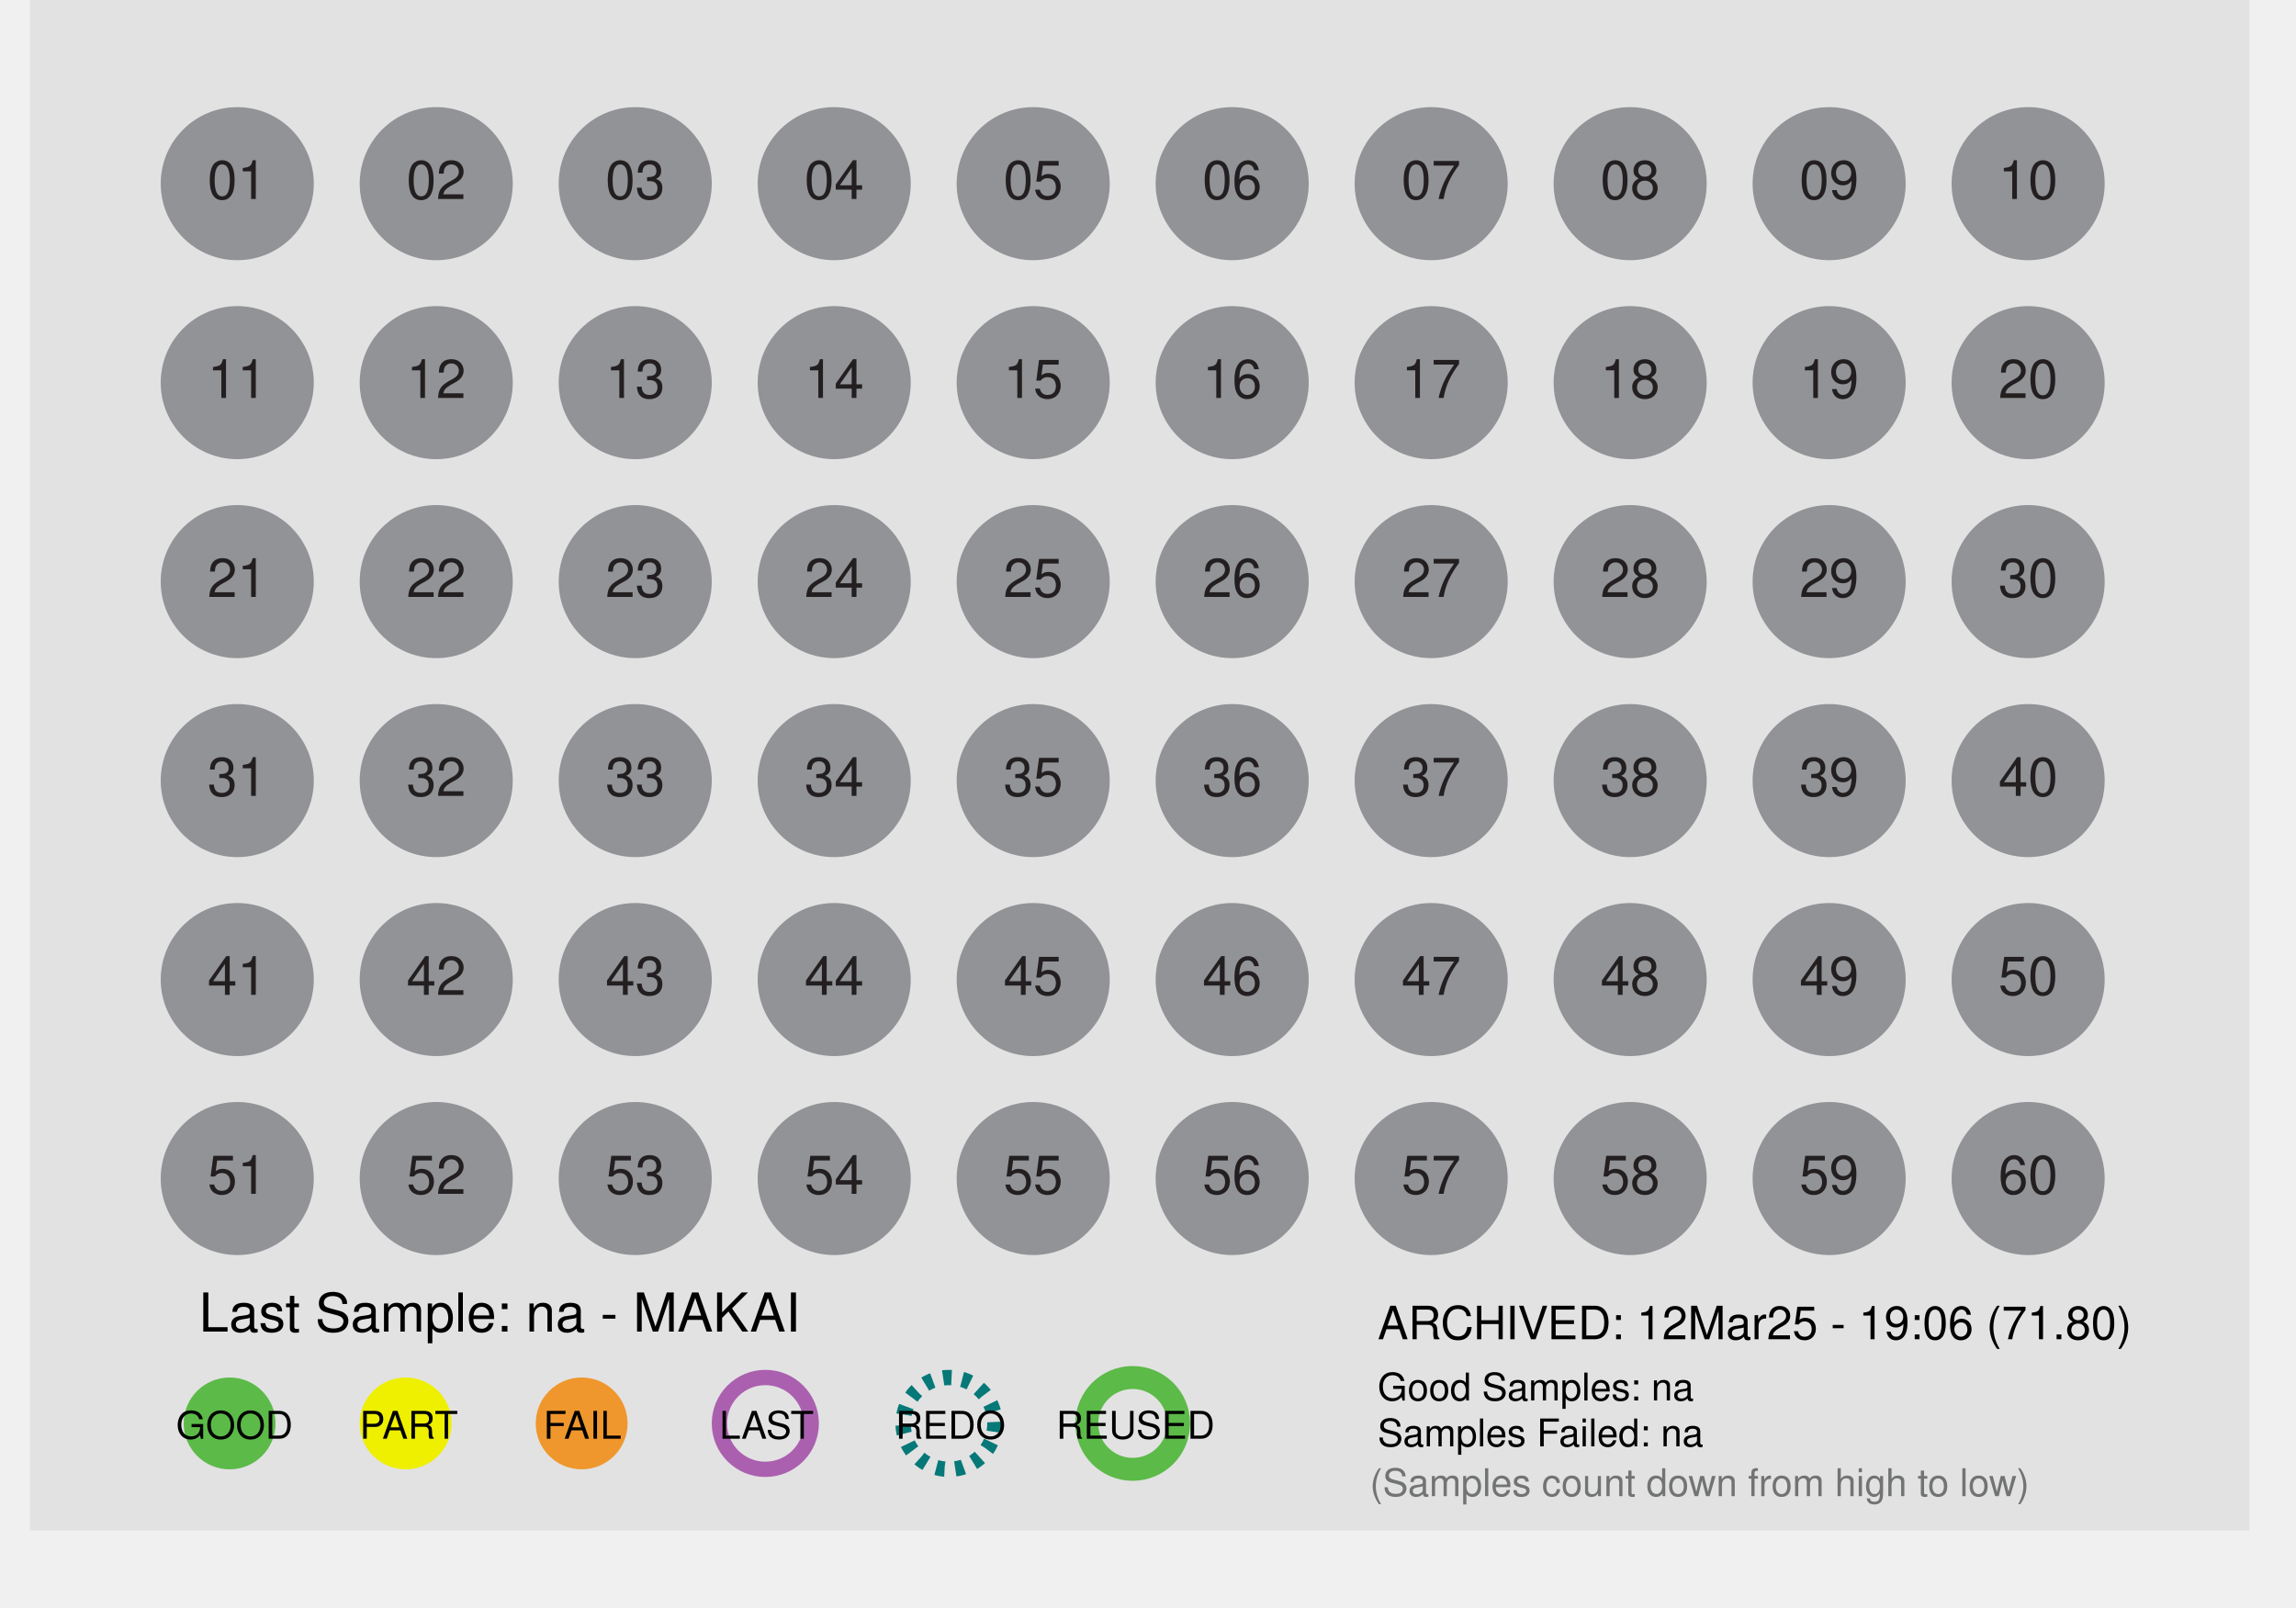
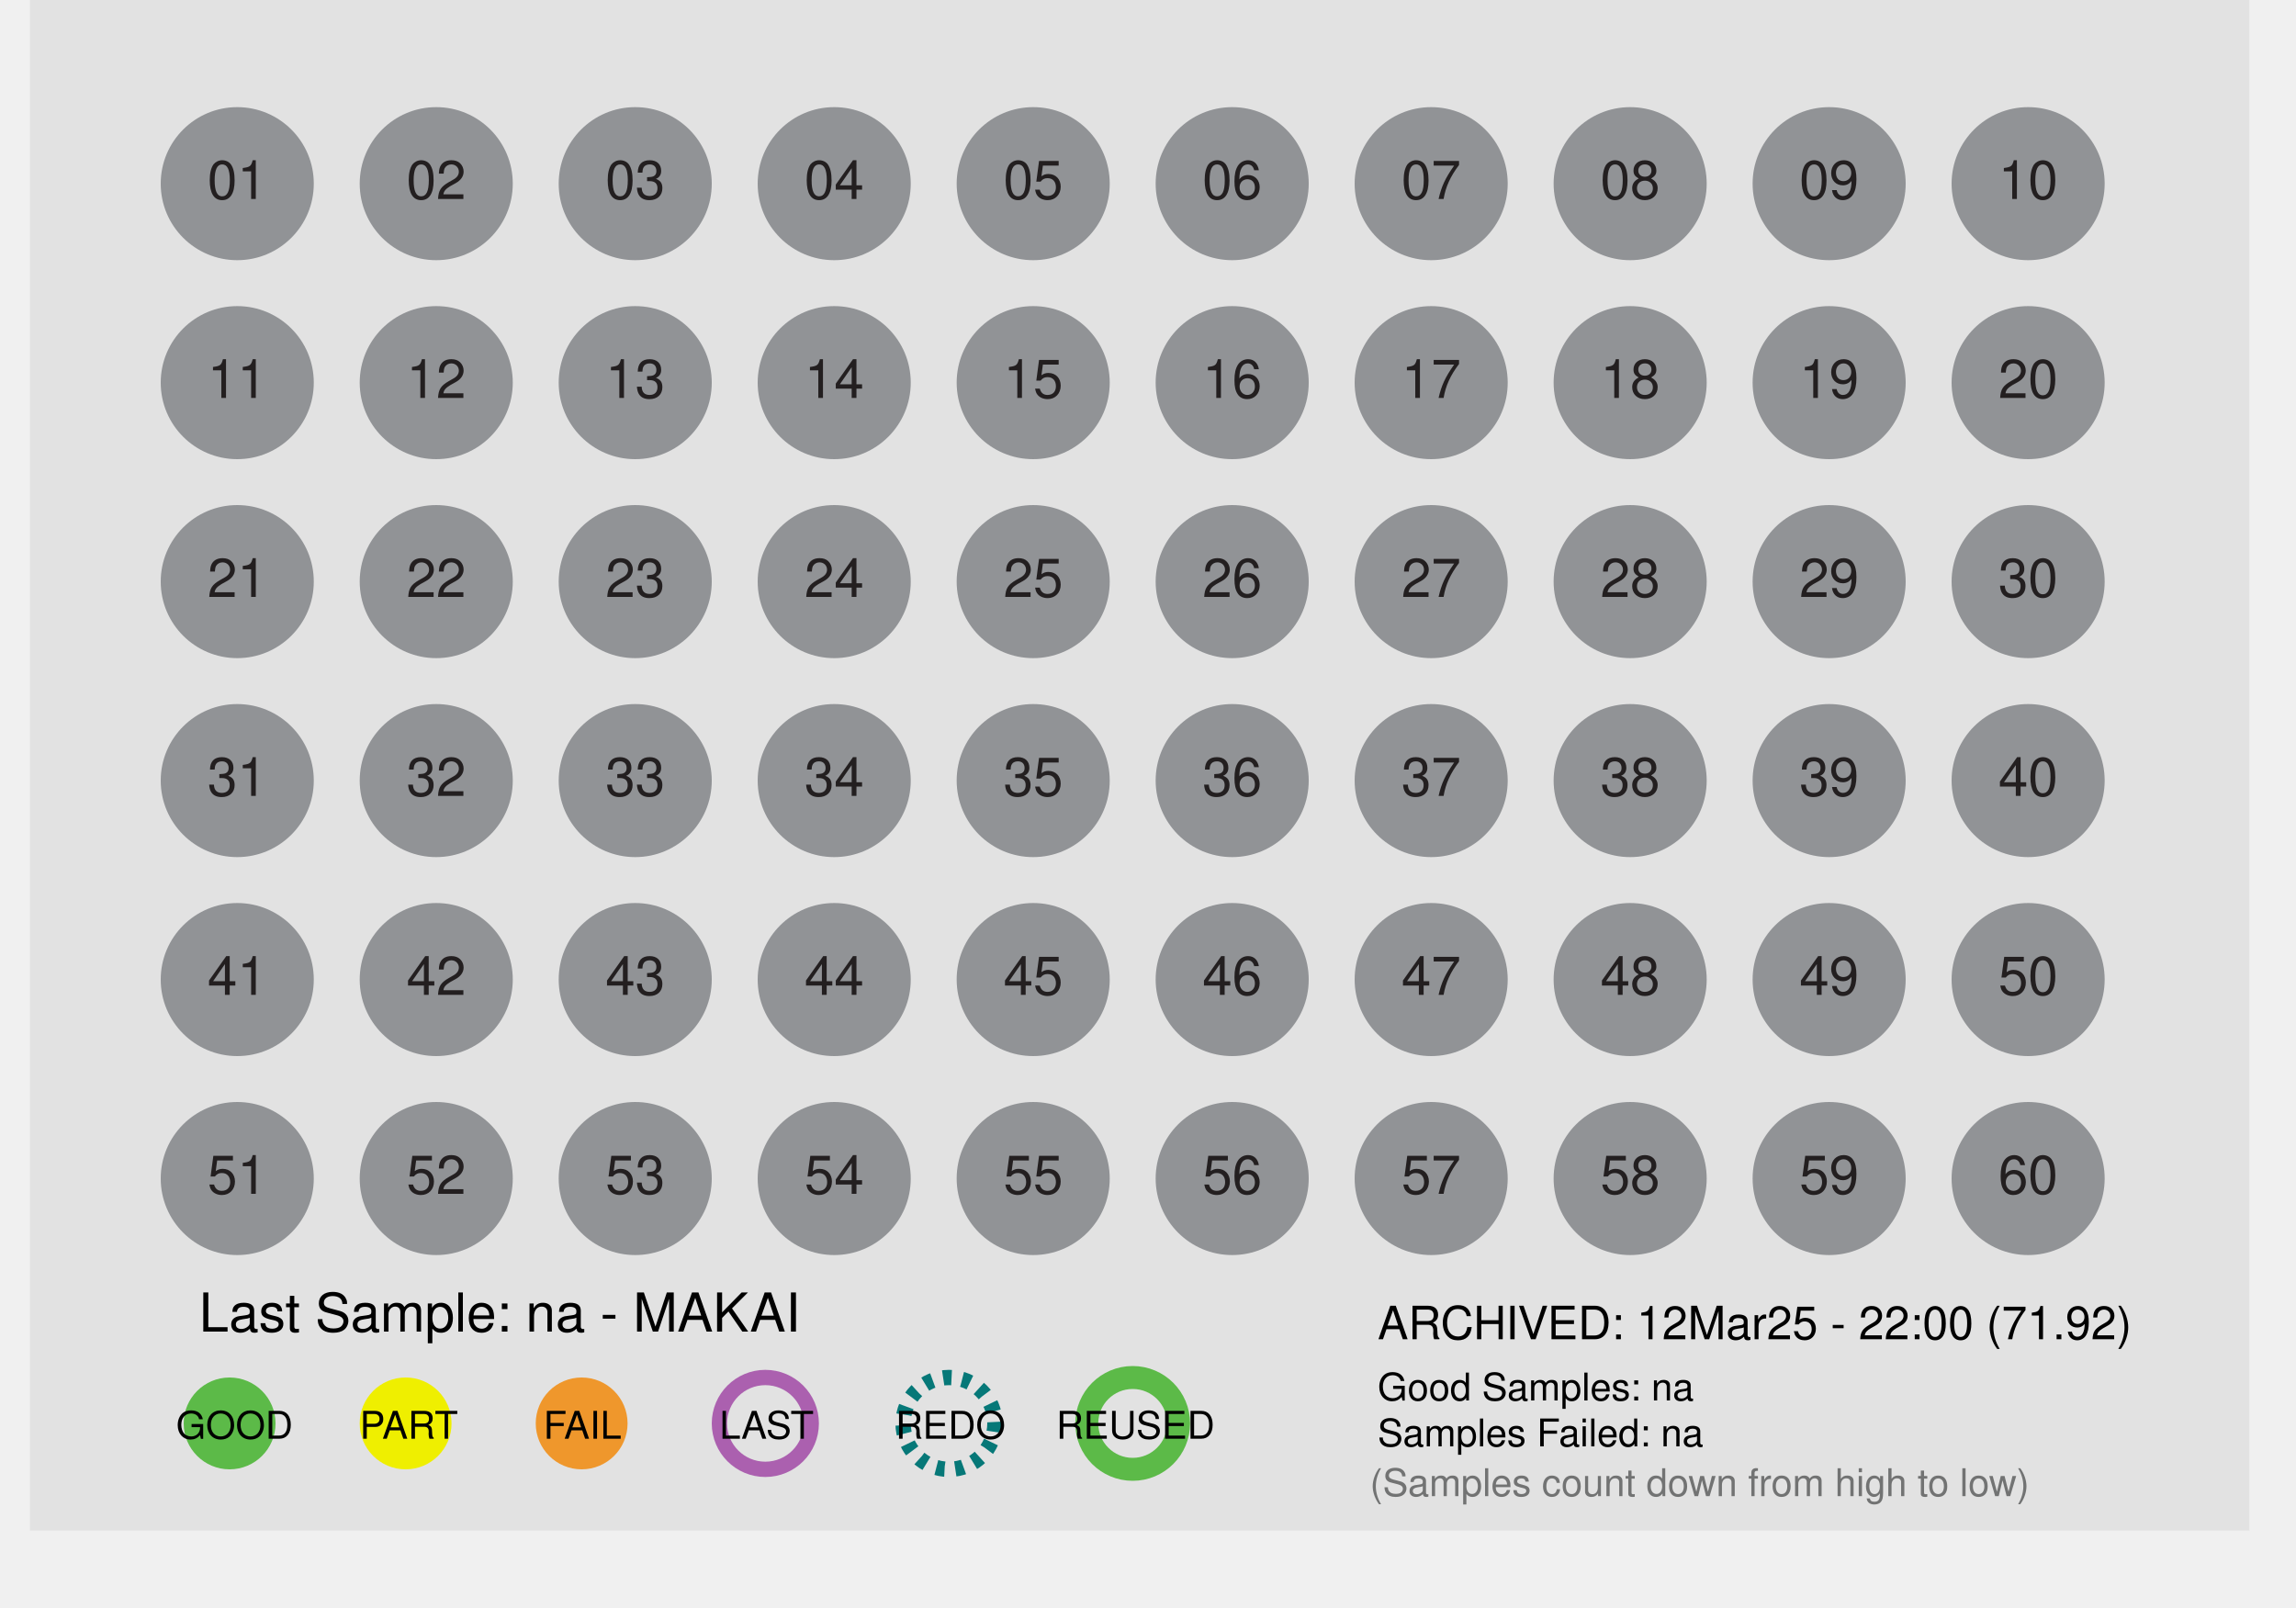
<svg xmlns="http://www.w3.org/2000/svg" id="Layer_1" data-name="Layer 1" x="0px" y="0px" viewBox="0 0 300 210" xml:space="preserve">
  <defs>
    <style>
 .st1 { fill: #dcddde; }
 .st2, .st3 { fill: #fff; }
 .st2 { stroke: #9b509f; }
 .st10, .st2, .st3 { stroke-miterlimit: 10; }
 .st10, .st2 { stroke-width: 2px; }
 .st3 { stroke: #231f20; }
 .st4 { fill: #ef972c; }
 .st5 { fill: #727373; }
 .st6 { fill: #5cba48; }
 .st7, .st8, .st9 { font-size: 7px; }
 .st7, .st8 { fill: #231f20; }
 .te5, .st7, .st9 { font-family: Helvetica; }
 .st8 { font-family: Helvetica-Bold, Helvetica; font-weight: 700; }
 .st9 { fill: #919396; }
 .st10 { fill: none; stroke: #fff; }

 .fill_gray { fill: #bbbbbb; }
 .fill_white { fill: #fff; }
 .stroke_purple { stroke: #ab60af; fill:none; stroke-width: 2px; }
 .stroke_black  { stroke: #000; fill:none; stroke-width: 2px; }
 .stroke_blue  { stroke: #067878; fill:none; stroke-width: 2px; stroke-dasharray:1.1 1.4;}
 .stroke_green  { stroke: #5cba48; fill:none; stroke-width: 3px;}
 .stroke_dash  { stroke-dasharray:1.1 1.4;}
 .stroke_2px { stroke-width: 2px; }
 .stroke_white { fill: none; stroke: #fff; }
 .stroke_none {stroke: none; fill:none};
 .stroke_darkGray { stroke: #231f20; fill: none; stroke-width: 2px;}
 .fill_orange { fill: #ef972c; }
 .fill_yellow { fill: #efef00; }
 .fill_lightgray { fill: #e2e2e2; }
 .thick_orange     { stroke-width:4px; fill:none; stroke: #ef972c; }
 .thick_yellow     { stroke-width:4px; fill:none; stroke: #f7ca0b; }
 .thick_gray       { stroke-width:4px; fill:none; stroke: #bbbbbb; }
 .thick_green      { stroke-width:4px; fill:none; stroke: #5cba48; }
 .fill_green { fill: #5cba48; }
 .font_size4 { font-size: 4px; }
 .font_size5 { font-size: 5px; }
 .font_size6 { font-size: 6px; }
 .font_size7 { font-size: 7px; }
 .font_size9 { font-size: 9px; }
 .fill_red {fill: #e24466; }
 .fill_purple {fill:#ab60af;}
 .fill_darkgray { fill: #555555; }
 .font_helv { font-family: Helvetica; }
 .font_helvBold { font-family: Helvetica-Bold, Helvetica; font-weight: 700; }
 .fill_lightergray { fill: #919396; }
    </style>
  </defs>
  <rect class="fill_lightgray" x="3.91" width="290" height="200" />
  <circle desc="c_big_01" class="stroke_none" cx="31" cy="24" r="12" />
  <circle desc="c_big_02" class="stroke_none" cx="57" cy="24" r="12" />
  <circle desc="c_big_03" class="stroke_none" cx="83" cy="24" r="12" />
  <circle desc="c_big_04" class="stroke_none" cx="109" cy="24" r="12" />
  <circle desc="c_big_05" class="stroke_none" cx="135" cy="24" r="12" />
  <circle desc="c_big_06" class="stroke_none" cx="161" cy="24" r="12" />
  <circle desc="c_big_07" class="stroke_none" cx="187" cy="24" r="12" />
  <circle desc="c_big_08" class="stroke_none" cx="213" cy="24" r="12" />
  <circle desc="c_big_09" class="stroke_none" cx="239" cy="24" r="12" />
  <circle desc="c_big_10" class="stroke_none" cx="265" cy="24" r="12" />
  <circle desc="c_big_11" class="stroke_none" cx="31" cy="50" r="12" />
  <circle desc="c_big_12" class="stroke_none" cx="57" cy="50" r="12" />
  <circle desc="c_big_13" class="stroke_none" cx="83" cy="50" r="12" />
  <circle desc="c_big_14" class="stroke_none" cx="109" cy="50" r="12" />
  <circle desc="c_big_15" class="stroke_none" cx="135" cy="50" r="12" />
  <circle desc="c_big_16" class="stroke_none" cx="161" cy="50" r="12" />
  <circle desc="c_big_17" class="stroke_none" cx="187" cy="50" r="12" />
  <circle desc="c_big_18" class="stroke_none" cx="213" cy="50" r="12" />
  <circle desc="c_big_19" class="stroke_none" cx="239" cy="50" r="12" />
  <circle desc="c_big_20" class="stroke_none" cx="265" cy="50" r="12" />
  <circle desc="c_big_21" class="stroke_none" cx="31" cy="76" r="12" />
  <circle desc="c_big_22" class="stroke_none" cx="57" cy="76" r="12" />
  <circle desc="c_big_23" class="stroke_none" cx="83" cy="76" r="12" />
  <circle desc="c_big_24" class="stroke_none" cx="109" cy="76" r="12" />
  <circle desc="c_big_25" class="stroke_none" cx="135" cy="76" r="12" />
  <circle desc="c_big_26" class="stroke_none" cx="161" cy="76" r="12" />
  <circle desc="c_big_27" class="stroke_none" cx="187" cy="76" r="12" />
  <circle desc="c_big_28" class="stroke_none" cx="213" cy="76" r="12" />
  <circle desc="c_big_29" class="stroke_none" cx="239" cy="76" r="12" />
  <circle desc="c_big_30" class="stroke_none" cx="265" cy="76" r="12" />
  <circle desc="c_big_31" class="stroke_none" cx="31" cy="102" r="12" />
  <circle desc="c_big_32" class="stroke_none" cx="57" cy="102" r="12" />
  <circle desc="c_big_33" class="stroke_none" cx="83" cy="102" r="12" />
  <circle desc="c_big_34" class="stroke_none" cx="109" cy="102" r="12" />
  <circle desc="c_big_35" class="stroke_none" cx="135" cy="102" r="12" />
  <circle desc="c_big_36" class="stroke_none" cx="161" cy="102" r="12" />
  <circle desc="c_big_37" class="stroke_none" cx="187" cy="102" r="12" />
  <circle desc="c_big_38" class="stroke_none" cx="213" cy="102" r="12" />
  <circle desc="c_big_39" class="stroke_none" cx="239" cy="102" r="12" />
  <circle desc="c_big_40" class="stroke_none" cx="265" cy="102" r="12" />
  <circle desc="c_big_41" class="stroke_none" cx="31" cy="128" r="12" />
  <circle desc="c_big_42" class="stroke_none" cx="57" cy="128" r="12" />
  <circle desc="c_big_43" class="stroke_none" cx="83" cy="128" r="12" />
  <circle desc="c_big_44" class="stroke_none" cx="109" cy="128" r="12" />
  <circle desc="c_big_45" class="stroke_none" cx="135" cy="128" r="12" />
  <circle desc="c_big_46" class="stroke_none" cx="161" cy="128" r="12" />
  <circle desc="c_big_47" class="stroke_none" cx="187" cy="128" r="12" />
  <circle desc="c_big_48" class="stroke_none" cx="213" cy="128" r="12" />
  <circle desc="c_big_49" class="stroke_none" cx="239" cy="128" r="12" />
  <circle desc="c_big_50" class="stroke_none" cx="265" cy="128" r="12" />
  <circle desc="c_big_51" class="stroke_none" cx="31" cy="154" r="12" />
  <circle desc="c_big_52" class="stroke_none" cx="57" cy="154" r="12" />
  <circle desc="c_big_53" class="stroke_none" cx="83" cy="154" r="12" />
  <circle desc="c_big_54" class="stroke_none" cx="109" cy="154" r="12" />
  <circle desc="c_big_55" class="stroke_none" cx="135" cy="154" r="12" />
  <circle desc="c_big_56" class="stroke_none" cx="161" cy="154" r="12" />
  <circle desc="c_big_57" class="stroke_none" cx="187" cy="154" r="12" />
  <circle desc="c_big_58" class="stroke_none" cx="213" cy="154" r="12" />
  <circle desc="c_big_59" class="stroke_none" cx="239" cy="154" r="12" />
  <circle desc="c_big_60" class="stroke_none" cx="265" cy="154" r="12" />
  <circle desc="c_small_01" class="fill_lightergray" cx="31" cy="24" r="10" />
  <circle desc="c_small_02" class="fill_lightergray" cx="57" cy="24" r="10" />
  <circle desc="c_small_03" class="fill_lightergray" cx="83" cy="24" r="10" />
  <circle desc="c_small_04" class="fill_lightergray" cx="109" cy="24" r="10" />
  <circle desc="c_small_05" class="fill_lightergray" cx="135" cy="24" r="10" />
  <circle desc="c_small_06" class="fill_lightergray" cx="161" cy="24" r="10" />
  <circle desc="c_small_07" class="fill_lightergray" cx="187" cy="24" r="10" />
  <circle desc="c_small_08" class="fill_lightergray" cx="213" cy="24" r="10" />
  <circle desc="c_small_09" class="fill_lightergray" cx="239" cy="24" r="10" />
  <circle desc="c_small_10" class="fill_lightergray" cx="265" cy="24" r="10" />
  <circle desc="c_small_11" class="fill_lightergray" cx="31" cy="50" r="10" />
  <circle desc="c_small_12" class="fill_lightergray" cx="57" cy="50" r="10" />
  <circle desc="c_small_13" class="fill_lightergray" cx="83" cy="50" r="10" />
  <circle desc="c_small_14" class="fill_lightergray" cx="109" cy="50" r="10" />
  <circle desc="c_small_15" class="fill_lightergray" cx="135" cy="50" r="10" />
  <circle desc="c_small_16" class="fill_lightergray" cx="161" cy="50" r="10" />
  <circle desc="c_small_17" class="fill_lightergray" cx="187" cy="50" r="10" />
  <circle desc="c_small_18" class="fill_lightergray" cx="213" cy="50" r="10" />
  <circle desc="c_small_19" class="fill_lightergray" cx="239" cy="50" r="10" />
  <circle desc="c_small_20" class="fill_lightergray" cx="265" cy="50" r="10" />
  <circle desc="c_small_21" class="fill_lightergray" cx="31" cy="76" r="10" />
  <circle desc="c_small_22" class="fill_lightergray" cx="57" cy="76" r="10" />
  <circle desc="c_small_23" class="fill_lightergray" cx="83" cy="76" r="10" />
  <circle desc="c_small_24" class="fill_lightergray" cx="109" cy="76" r="10" />
  <circle desc="c_small_25" class="fill_lightergray" cx="135" cy="76" r="10" />
  <circle desc="c_small_26" class="fill_lightergray" cx="161" cy="76" r="10" />
  <circle desc="c_small_27" class="fill_lightergray" cx="187" cy="76" r="10" />
  <circle desc="c_small_28" class="fill_lightergray" cx="213" cy="76" r="10" />
  <circle desc="c_small_29" class="fill_lightergray" cx="239" cy="76" r="10" />
  <circle desc="c_small_30" class="fill_lightergray" cx="265" cy="76" r="10" />
  <circle desc="c_small_31" class="fill_lightergray" cx="31" cy="102" r="10" />
  <circle desc="c_small_32" class="fill_lightergray" cx="57" cy="102" r="10" />
  <circle desc="c_small_33" class="fill_lightergray" cx="83" cy="102" r="10" />
  <circle desc="c_small_34" class="fill_lightergray" cx="109" cy="102" r="10" />
  <circle desc="c_small_35" class="fill_lightergray" cx="135" cy="102" r="10" />
  <circle desc="c_small_36" class="fill_lightergray" cx="161" cy="102" r="10" />
  <circle desc="c_small_37" class="fill_lightergray" cx="187" cy="102" r="10" />
  <circle desc="c_small_38" class="fill_lightergray" cx="213" cy="102" r="10" />
  <circle desc="c_small_39" class="fill_lightergray" cx="239" cy="102" r="10" />
  <circle desc="c_small_40" class="fill_lightergray" cx="265" cy="102" r="10" />
  <circle desc="c_small_41" class="fill_lightergray" cx="31" cy="128" r="10" />
  <circle desc="c_small_42" class="fill_lightergray" cx="57" cy="128" r="10" />
  <circle desc="c_small_43" class="fill_lightergray" cx="83" cy="128" r="10" />
  <circle desc="c_small_44" class="fill_lightergray" cx="109" cy="128" r="10" />
  <circle desc="c_small_45" class="fill_lightergray" cx="135" cy="128" r="10" />
  <circle desc="c_small_46" class="fill_lightergray" cx="161" cy="128" r="10" />
  <circle desc="c_small_47" class="fill_lightergray" cx="187" cy="128" r="10" />
  <circle desc="c_small_48" class="fill_lightergray" cx="213" cy="128" r="10" />
  <circle desc="c_small_49" class="fill_lightergray" cx="239" cy="128" r="10" />
  <circle desc="c_small_50" class="fill_lightergray" cx="265" cy="128" r="10" />
  <circle desc="c_small_51" class="fill_lightergray" cx="31" cy="154" r="10" />
  <circle desc="c_small_52" class="fill_lightergray" cx="57" cy="154" r="10" />
  <circle desc="c_small_53" class="fill_lightergray" cx="83" cy="154" r="10" />
  <circle desc="c_small_54" class="fill_lightergray" cx="109" cy="154" r="10" />
  <circle desc="c_small_55" class="fill_lightergray" cx="135" cy="154" r="10" />
  <circle desc="c_small_56" class="fill_lightergray" cx="161" cy="154" r="10" />
  <circle desc="c_small_57" class="fill_lightergray" cx="187" cy="154" r="10" />
  <circle desc="c_small_58" class="fill_lightergray" cx="213" cy="154" r="10" />
  <circle desc="c_small_59" class="fill_lightergray" cx="239" cy="154" r="10" />
  <circle desc="c_small_60" class="fill_lightergray" cx="265" cy="154" r="10" />
  <text desc="t_label_01" class="st7" text-anchor="middle" transform="translate(31 26)">01</text>
  <text desc="t_label_02" class="st7" text-anchor="middle" transform="translate(57 26)">02</text>
  <text desc="t_label_03" class="st7" text-anchor="middle" transform="translate(83 26)">03</text>
  <text desc="t_label_04" class="st7" text-anchor="middle" transform="translate(109 26)">04</text>
  <text desc="t_label_05" class="st7" text-anchor="middle" transform="translate(135 26)">05</text>
  <text desc="t_label_06" class="st7" text-anchor="middle" transform="translate(161 26)">06</text>
  <text desc="t_label_07" class="st7" text-anchor="middle" transform="translate(187 26)">07</text>
  <text desc="t_label_08" class="st7" text-anchor="middle" transform="translate(213 26)">08</text>
  <text desc="t_label_09" class="st7" text-anchor="middle" transform="translate(239 26)">09</text>
  <text desc="t_label_10" class="st7" text-anchor="middle" transform="translate(265 26)">10</text>
  <text desc="t_label_11" class="st7" text-anchor="middle" transform="translate(31 52)">11</text>
  <text desc="t_label_12" class="st7" text-anchor="middle" transform="translate(57 52)">12</text>
  <text desc="t_label_13" class="st7" text-anchor="middle" transform="translate(83 52)">13</text>
  <text desc="t_label_14" class="st7" text-anchor="middle" transform="translate(109 52)">14</text>
  <text desc="t_label_15" class="st7" text-anchor="middle" transform="translate(135 52)">15</text>
  <text desc="t_label_16" class="st7" text-anchor="middle" transform="translate(161 52)">16</text>
  <text desc="t_label_17" class="st7" text-anchor="middle" transform="translate(187 52)">17</text>
  <text desc="t_label_18" class="st7" text-anchor="middle" transform="translate(213 52)">18</text>
  <text desc="t_label_19" class="st7" text-anchor="middle" transform="translate(239 52)">19</text>
  <text desc="t_label_20" class="st7" text-anchor="middle" transform="translate(265 52)">20</text>
  <text desc="t_label_21" class="st7" text-anchor="middle" transform="translate(31 78)">21</text>
  <text desc="t_label_22" class="st7" text-anchor="middle" transform="translate(57 78)">22</text>
  <text desc="t_label_23" class="st7" text-anchor="middle" transform="translate(83 78)">23</text>
  <text desc="t_label_24" class="st7" text-anchor="middle" transform="translate(109 78)">24</text>
  <text desc="t_label_25" class="st7" text-anchor="middle" transform="translate(135 78)">25</text>
  <text desc="t_label_26" class="st7" text-anchor="middle" transform="translate(161 78)">26</text>
  <text desc="t_label_27" class="st7" text-anchor="middle" transform="translate(187 78)">27</text>
  <text desc="t_label_28" class="st7" text-anchor="middle" transform="translate(213 78)">28</text>
  <text desc="t_label_29" class="st7" text-anchor="middle" transform="translate(239 78)">29</text>
  <text desc="t_label_30" class="st7" text-anchor="middle" transform="translate(265 78)">30</text>
  <text desc="t_label_31" class="st7" text-anchor="middle" transform="translate(31 104)">31</text>
  <text desc="t_label_32" class="st7" text-anchor="middle" transform="translate(57 104)">32</text>
  <text desc="t_label_33" class="st7" text-anchor="middle" transform="translate(83 104)">33</text>
  <text desc="t_label_34" class="st7" text-anchor="middle" transform="translate(109 104)">34</text>
  <text desc="t_label_35" class="st7" text-anchor="middle" transform="translate(135 104)">35</text>
  <text desc="t_label_36" class="st7" text-anchor="middle" transform="translate(161 104)">36</text>
  <text desc="t_label_37" class="st7" text-anchor="middle" transform="translate(187 104)">37</text>
  <text desc="t_label_38" class="st7" text-anchor="middle" transform="translate(213 104)">38</text>
  <text desc="t_label_39" class="st7" text-anchor="middle" transform="translate(239 104)">39</text>
  <text desc="t_label_40" class="st7" text-anchor="middle" transform="translate(265 104)">40</text>
  <text desc="t_label_41" class="st7" text-anchor="middle" transform="translate(31 130)">41</text>
  <text desc="t_label_42" class="st7" text-anchor="middle" transform="translate(57 130)">42</text>
  <text desc="t_label_43" class="st7" text-anchor="middle" transform="translate(83 130)">43</text>
  <text desc="t_label_44" class="st7" text-anchor="middle" transform="translate(109 130)">44</text>
  <text desc="t_label_45" class="st7" text-anchor="middle" transform="translate(135 130)">45</text>
  <text desc="t_label_46" class="st7" text-anchor="middle" transform="translate(161 130)">46</text>
  <text desc="t_label_47" class="st7" text-anchor="middle" transform="translate(187 130)">47</text>
  <text desc="t_label_48" class="st7" text-anchor="middle" transform="translate(213 130)">48</text>
  <text desc="t_label_49" class="st7" text-anchor="middle" transform="translate(239 130)">49</text>
  <text desc="t_label_50" class="st7" text-anchor="middle" transform="translate(265 130)">50</text>
  <text desc="t_label_51" class="st7" text-anchor="middle" transform="translate(31 156)">51</text>
  <text desc="t_label_52" class="st7" text-anchor="middle" transform="translate(57 156)">52</text>
  <text desc="t_label_53" class="st7" text-anchor="middle" transform="translate(83 156)">53</text>
  <text desc="t_label_54" class="st7" text-anchor="middle" transform="translate(109 156)">54</text>
  <text desc="t_label_55" class="st7" text-anchor="middle" transform="translate(135 156)">55</text>
  <text desc="t_label_56" class="st7" text-anchor="middle" transform="translate(161 156)">56</text>
  <text desc="t_label_57" class="st7" text-anchor="middle" transform="translate(187 156)">57</text>
  <text desc="t_label_58" class="st7" text-anchor="middle" transform="translate(213 156)">58</text>
  <text desc="t_label_59" class="st7" text-anchor="middle" transform="translate(239 156)">59</text>
  <text desc="t_label_60" class="st7" text-anchor="middle" transform="translate(265 156)">60</text>
  <text desc="pct_label_01" text-anchor="middle" class="te5 font_size4 fill_purple" transform="translate(31 20)" />
  <text desc="pct_label_02" text-anchor="middle" class="te5 font_size4 fill_purple" transform="translate(57 20)" />
  <text desc="pct_label_03" text-anchor="middle" class="te5 font_size4 fill_purple" transform="translate(83 20)" />
  <text desc="pct_label_04" text-anchor="middle" class="te5 font_size4 fill_purple" transform="translate(109 20)" />
  <text desc="pct_label_05" text-anchor="middle" class="te5 font_size4 fill_purple" transform="translate(135 20)" />
  <text desc="pct_label_06" text-anchor="middle" class="te5 font_size4 fill_purple" transform="translate(161 20)" />
  <text desc="pct_label_07" text-anchor="middle" class="te5 font_size4 fill_purple" transform="translate(187 20)" />
  <text desc="pct_label_08" text-anchor="middle" class="te5 font_size4 fill_purple" transform="translate(213 20)" />
  <text desc="pct_label_09" text-anchor="middle" class="te5 font_size4 fill_purple" transform="translate(239 20)" />
  <text desc="pct_label_10" text-anchor="middle" class="te5 font_size4 fill_purple" transform="translate(265 20)" />
  <text desc="pct_label_11" text-anchor="middle" class="te5 font_size4 fill_purple" transform="translate(31 46)" />
  <text desc="pct_label_12" text-anchor="middle" class="te5 font_size4 fill_purple" transform="translate(57 46)" />
  <text desc="pct_label_13" text-anchor="middle" class="te5 font_size4 fill_purple" transform="translate(83 46)" />
  <text desc="pct_label_14" text-anchor="middle" class="te5 font_size4 fill_purple" transform="translate(109 46)" />
  <text desc="pct_label_15" text-anchor="middle" class="te5 font_size4 fill_purple" transform="translate(135 46)" />
  <text desc="pct_label_16" text-anchor="middle" class="te5 font_size4 fill_purple" transform="translate(161 46)" />
  <text desc="pct_label_17" text-anchor="middle" class="te5 font_size4 fill_purple" transform="translate(187 46)" />
  <text desc="pct_label_18" text-anchor="middle" class="te5 font_size4 fill_purple" transform="translate(213 46)" />
  <text desc="pct_label_19" text-anchor="middle" class="te5 font_size4 fill_purple" transform="translate(239 46)" />
  <text desc="pct_label_20" text-anchor="middle" class="te5 font_size4 fill_purple" transform="translate(265 46)" />
  <text desc="pct_label_21" text-anchor="middle" class="te5 font_size4 fill_purple" transform="translate(31 72)" />
  <text desc="pct_label_22" text-anchor="middle" class="te5 font_size4 fill_purple" transform="translate(57 72)" />
  <text desc="pct_label_23" text-anchor="middle" class="te5 font_size4 fill_purple" transform="translate(83 72)" />
  <text desc="pct_label_24" text-anchor="middle" class="te5 font_size4 fill_purple" transform="translate(109 72)" />
  <text desc="pct_label_25" text-anchor="middle" class="te5 font_size4 fill_purple" transform="translate(135 72)" />
  <text desc="pct_label_26" text-anchor="middle" class="te5 font_size4 fill_purple" transform="translate(161 72)" />
  <text desc="pct_label_27" text-anchor="middle" class="te5 font_size4 fill_purple" transform="translate(187 72)" />
  <text desc="pct_label_28" text-anchor="middle" class="te5 font_size4 fill_purple" transform="translate(213 72)" />
  <text desc="pct_label_29" text-anchor="middle" class="te5 font_size4 fill_purple" transform="translate(239 72)" />
  <text desc="pct_label_30" text-anchor="middle" class="te5 font_size4 fill_purple" transform="translate(265 72)" />
  <text desc="pct_label_31" text-anchor="middle" class="te5 font_size4 fill_purple" transform="translate(31 98)" />
  <text desc="pct_label_32" text-anchor="middle" class="te5 font_size4 fill_purple" transform="translate(57 98)" />
  <text desc="pct_label_33" text-anchor="middle" class="te5 font_size4 fill_purple" transform="translate(83 98)" />
  <text desc="pct_label_34" text-anchor="middle" class="te5 font_size4 fill_purple" transform="translate(109 98)" />
  <text desc="pct_label_35" text-anchor="middle" class="te5 font_size4 fill_purple" transform="translate(135 98)" />
  <text desc="pct_label_36" text-anchor="middle" class="te5 font_size4 fill_purple" transform="translate(161 98)" />
  <text desc="pct_label_37" text-anchor="middle" class="te5 font_size4 fill_purple" transform="translate(187 98)" />
  <text desc="pct_label_38" text-anchor="middle" class="te5 font_size4 fill_purple" transform="translate(213 98)" />
  <text desc="pct_label_39" text-anchor="middle" class="te5 font_size4 fill_purple" transform="translate(239 98)" />
  <text desc="pct_label_40" text-anchor="middle" class="te5 font_size4 fill_purple" transform="translate(265 98)" />
  <text desc="pct_label_41" text-anchor="middle" class="te5 font_size4 fill_purple" transform="translate(31 124)" />
  <text desc="pct_label_42" text-anchor="middle" class="te5 font_size4 fill_purple" transform="translate(57 124)" />
  <text desc="pct_label_43" text-anchor="middle" class="te5 font_size4 fill_purple" transform="translate(83 124)" />
  <text desc="pct_label_44" text-anchor="middle" class="te5 font_size4 fill_purple" transform="translate(109 124)" />
  <text desc="pct_label_45" text-anchor="middle" class="te5 font_size4 fill_purple" transform="translate(135 124)" />
  <text desc="pct_label_46" text-anchor="middle" class="te5 font_size4 fill_purple" transform="translate(161 124)" />
  <text desc="pct_label_47" text-anchor="middle" class="te5 font_size4 fill_purple" transform="translate(187 124)" />
  <text desc="pct_label_48" text-anchor="middle" class="te5 font_size4 fill_purple" transform="translate(213 124)" />
  <text desc="pct_label_49" text-anchor="middle" class="te5 font_size4 fill_purple" transform="translate(239 124)" />
  <text desc="pct_label_50" text-anchor="middle" class="te5 font_size4 fill_purple" transform="translate(265 124)" />
  <text desc="pct_label_51" text-anchor="middle" class="te5 font_size4 fill_purple" transform="translate(31 150)" />
  <text desc="pct_label_52" text-anchor="middle" class="te5 font_size4 fill_purple" transform="translate(57 150)" />
  <text desc="pct_label_53" text-anchor="middle" class="te5 font_size4 fill_purple" transform="translate(83 150)" />
  <text desc="pct_label_54" text-anchor="middle" class="te5 font_size4 fill_purple" transform="translate(109 150)" />
  <text desc="pct_label_55" text-anchor="middle" class="te5 font_size4 fill_purple" transform="translate(135 150)" />
  <text desc="pct_label_56" text-anchor="middle" class="te5 font_size4 fill_purple" transform="translate(161 150)" />
  <text desc="pct_label_57" text-anchor="middle" class="te5 font_size4 fill_purple" transform="translate(187 150)" />
  <text desc="pct_label_58" text-anchor="middle" class="te5 font_size4 fill_purple" transform="translate(213 150)" />
  <text desc="pct_label_59" text-anchor="middle" class="te5 font_size4 fill_purple" transform="translate(239 150)" />
  <text desc="pct_label_60" text-anchor="middle" class="te5 font_size4 fill_purple" transform="translate(265 150)" />
  <text desc="time_label_01" text-anchor="middle" class="te5 font_size4 fill_darkgray" transform="translate(31 31)" />
  <text desc="time_label_02" text-anchor="middle" class="te5 font_size4 fill_darkgray" transform="translate(57 31)" />
  <text desc="time_label_03" text-anchor="middle" class="te5 font_size4 fill_darkgray" transform="translate(83 31)" />
  <text desc="time_label_04" text-anchor="middle" class="te5 font_size4 fill_darkgray" transform="translate(109 31)" />
  <text desc="time_label_05" text-anchor="middle" class="te5 font_size4 fill_darkgray" transform="translate(135 31)" />
  <text desc="time_label_06" text-anchor="middle" class="te5 font_size4 fill_darkgray" transform="translate(161 31)" />
  <text desc="time_label_07" text-anchor="middle" class="te5 font_size4 fill_darkgray" transform="translate(187 31)" />
  <text desc="time_label_08" text-anchor="middle" class="te5 font_size4 fill_darkgray" transform="translate(213 31)" />
  <text desc="time_label_09" text-anchor="middle" class="te5 font_size4 fill_darkgray" transform="translate(239 31)" />
  <text desc="time_label_10" text-anchor="middle" class="te5 font_size4 fill_darkgray" transform="translate(265 31)" />
  <text desc="time_label_11" text-anchor="middle" class="te5 font_size4 fill_darkgray" transform="translate(31 57)" />
  <text desc="time_label_12" text-anchor="middle" class="te5 font_size4 fill_darkgray" transform="translate(57 57)" />
  <text desc="time_label_13" text-anchor="middle" class="te5 font_size4 fill_darkgray" transform="translate(83 57)" />
  <text desc="time_label_14" text-anchor="middle" class="te5 font_size4 fill_darkgray" transform="translate(109 57)" />
  <text desc="time_label_15" text-anchor="middle" class="te5 font_size4 fill_darkgray" transform="translate(135 57)" />
  <text desc="time_label_16" text-anchor="middle" class="te5 font_size4 fill_darkgray" transform="translate(161 57)" />
  <text desc="time_label_17" text-anchor="middle" class="te5 font_size4 fill_darkgray" transform="translate(187 57)" />
  <text desc="time_label_18" text-anchor="middle" class="te5 font_size4 fill_darkgray" transform="translate(213 57)" />
  <text desc="time_label_19" text-anchor="middle" class="te5 font_size4 fill_darkgray" transform="translate(239 57)" />
  <text desc="time_label_20" text-anchor="middle" class="te5 font_size4 fill_darkgray" transform="translate(265 57)" />
  <text desc="time_label_21" text-anchor="middle" class="te5 font_size4 fill_darkgray" transform="translate(31 83)" />
  <text desc="time_label_22" text-anchor="middle" class="te5 font_size4 fill_darkgray" transform="translate(57 83)" />
  <text desc="time_label_23" text-anchor="middle" class="te5 font_size4 fill_darkgray" transform="translate(83 83)" />
  <text desc="time_label_24" text-anchor="middle" class="te5 font_size4 fill_darkgray" transform="translate(109 83)" />
  <text desc="time_label_25" text-anchor="middle" class="te5 font_size4 fill_darkgray" transform="translate(135 83)" />
  <text desc="time_label_26" text-anchor="middle" class="te5 font_size4 fill_darkgray" transform="translate(161 83)" />
  <text desc="time_label_27" text-anchor="middle" class="te5 font_size4 fill_darkgray" transform="translate(187 83)" />
  <text desc="time_label_28" text-anchor="middle" class="te5 font_size4 fill_darkgray" transform="translate(213 83)" />
  <text desc="time_label_29" text-anchor="middle" class="te5 font_size4 fill_darkgray" transform="translate(239 83)" />
  <text desc="time_label_30" text-anchor="middle" class="te5 font_size4 fill_darkgray" transform="translate(265 83)" />
  <text desc="time_label_31" text-anchor="middle" class="te5 font_size4 fill_darkgray" transform="translate(31 109)" />
  <text desc="time_label_32" text-anchor="middle" class="te5 font_size4 fill_darkgray" transform="translate(57 109)" />
  <text desc="time_label_33" text-anchor="middle" class="te5 font_size4 fill_darkgray" transform="translate(83 109)" />
  <text desc="time_label_34" text-anchor="middle" class="te5 font_size4 fill_darkgray" transform="translate(109 109)" />
  <text desc="time_label_35" text-anchor="middle" class="te5 font_size4 fill_darkgray" transform="translate(135 109)" />
  <text desc="time_label_36" text-anchor="middle" class="te5 font_size4 fill_darkgray" transform="translate(161 109)" />
  <text desc="time_label_37" text-anchor="middle" class="te5 font_size4 fill_darkgray" transform="translate(187 109)" />
  <text desc="time_label_38" text-anchor="middle" class="te5 font_size4 fill_darkgray" transform="translate(213 109)" />
  <text desc="time_label_39" text-anchor="middle" class="te5 font_size4 fill_darkgray" transform="translate(239 109)" />
  <text desc="time_label_40" text-anchor="middle" class="te5 font_size4 fill_darkgray" transform="translate(265 109)" />
  <text desc="time_label_41" text-anchor="middle" class="te5 font_size4 fill_darkgray" transform="translate(31 135)" />
  <text desc="time_label_42" text-anchor="middle" class="te5 font_size4 fill_darkgray" transform="translate(57 135)" />
  <text desc="time_label_43" text-anchor="middle" class="te5 font_size4 fill_darkgray" transform="translate(83 135)" />
  <text desc="time_label_44" text-anchor="middle" class="te5 font_size4 fill_darkgray" transform="translate(109 135)" />
  <text desc="time_label_45" text-anchor="middle" class="te5 font_size4 fill_darkgray" transform="translate(135 135)" />
  <text desc="time_label_46" text-anchor="middle" class="te5 font_size4 fill_darkgray" transform="translate(161 135)" />
  <text desc="time_label_47" text-anchor="middle" class="te5 font_size4 fill_darkgray" transform="translate(187 135)" />
  <text desc="time_label_48" text-anchor="middle" class="te5 font_size4 fill_darkgray" transform="translate(213 135)" />
  <text desc="time_label_49" text-anchor="middle" class="te5 font_size4 fill_darkgray" transform="translate(239 135)" />
  <text desc="time_label_50" text-anchor="middle" class="te5 font_size4 fill_darkgray" transform="translate(265 135)" />
  <text desc="time_label_51" text-anchor="middle" class="te5 font_size4 fill_darkgray" transform="translate(31 161)" />
  <text desc="time_label_52" text-anchor="middle" class="te5 font_size4 fill_darkgray" transform="translate(57 161)" />
  <text desc="time_label_53" text-anchor="middle" class="te5 font_size4 fill_darkgray" transform="translate(83 161)" />
  <text desc="time_label_54" text-anchor="middle" class="te5 font_size4 fill_darkgray" transform="translate(109 161)" />
  <text desc="time_label_55" text-anchor="middle" class="te5 font_size4 fill_darkgray" transform="translate(135 161)" />
  <text desc="time_label_56" text-anchor="middle" class="te5 font_size4 fill_darkgray" transform="translate(161 161)" />
  <text desc="time_label_57" text-anchor="middle" class="te5 font_size4 fill_darkgray" transform="translate(187 161)" />
  <text desc="time_label_58" text-anchor="middle" class="te5 font_size4 fill_darkgray" transform="translate(213 161)" />
  <text desc="time_label_59" text-anchor="middle" class="te5 font_size4 fill_darkgray" transform="translate(239 161)" />
  <text desc="time_label_60" text-anchor="middle" class="te5 font_size4 fill_darkgray" transform="translate(265 161)" />
  <text class="font_helv font_size7" transform="translate(26 174)">Last Sample: na - MAKAI</text>
-   <text class="font_helv font_size6" transform="translate(180 175)">ARCHIVED: 12Mar25 - 19:06 (71.80)</text>
+   <text class="font_helv font_size6" transform="translate(180 175)">ARCHIVED: 12Mar25 - 22:00 (71.92)</text>
  <text class="te5 font_size5" transform="translate(180 183)">Good Samples: na </text>
  <text class="te5 font_size5" transform="translate(180 189)">Samples Failed: na</text>
  <text class="te5 st5 font_size5" transform="translate(179 195.5)">(Samples count down from high to low)</text>
  <circle class="fill_green" cx="30" cy="186" r="6" />
  <text class="te5 font_size5" transform="translate(23.0 188)">GOOD</text>
  <circle class="fill_yellow" cx="53" cy="186" r="6" />
  <text class="te5 font_size5" transform="translate(47.0 188)">PART</text>
  <circle class="fill_orange" cx="76" cy="186" r="6" />
  <text class="te5 font_size5" transform="translate(71.0 188)">FAIL</text>
  <circle class="stroke_purple" cx="100" cy="186" r="6" />
  <text class="te5 font_size5" transform="translate(94.0 188)">LAST</text>
  <circle class="stroke_blue stroke_dash" cx="124" cy="186" r="6" />
  <text class="te5 font_size5" transform="translate(117.0 188)">REDO</text>
  <circle class="stroke_green" cx="148" cy="186" r="6" />
  <text class="te5 font_size5" transform="translate(138.0 188)">REUSED</text>
</svg>
